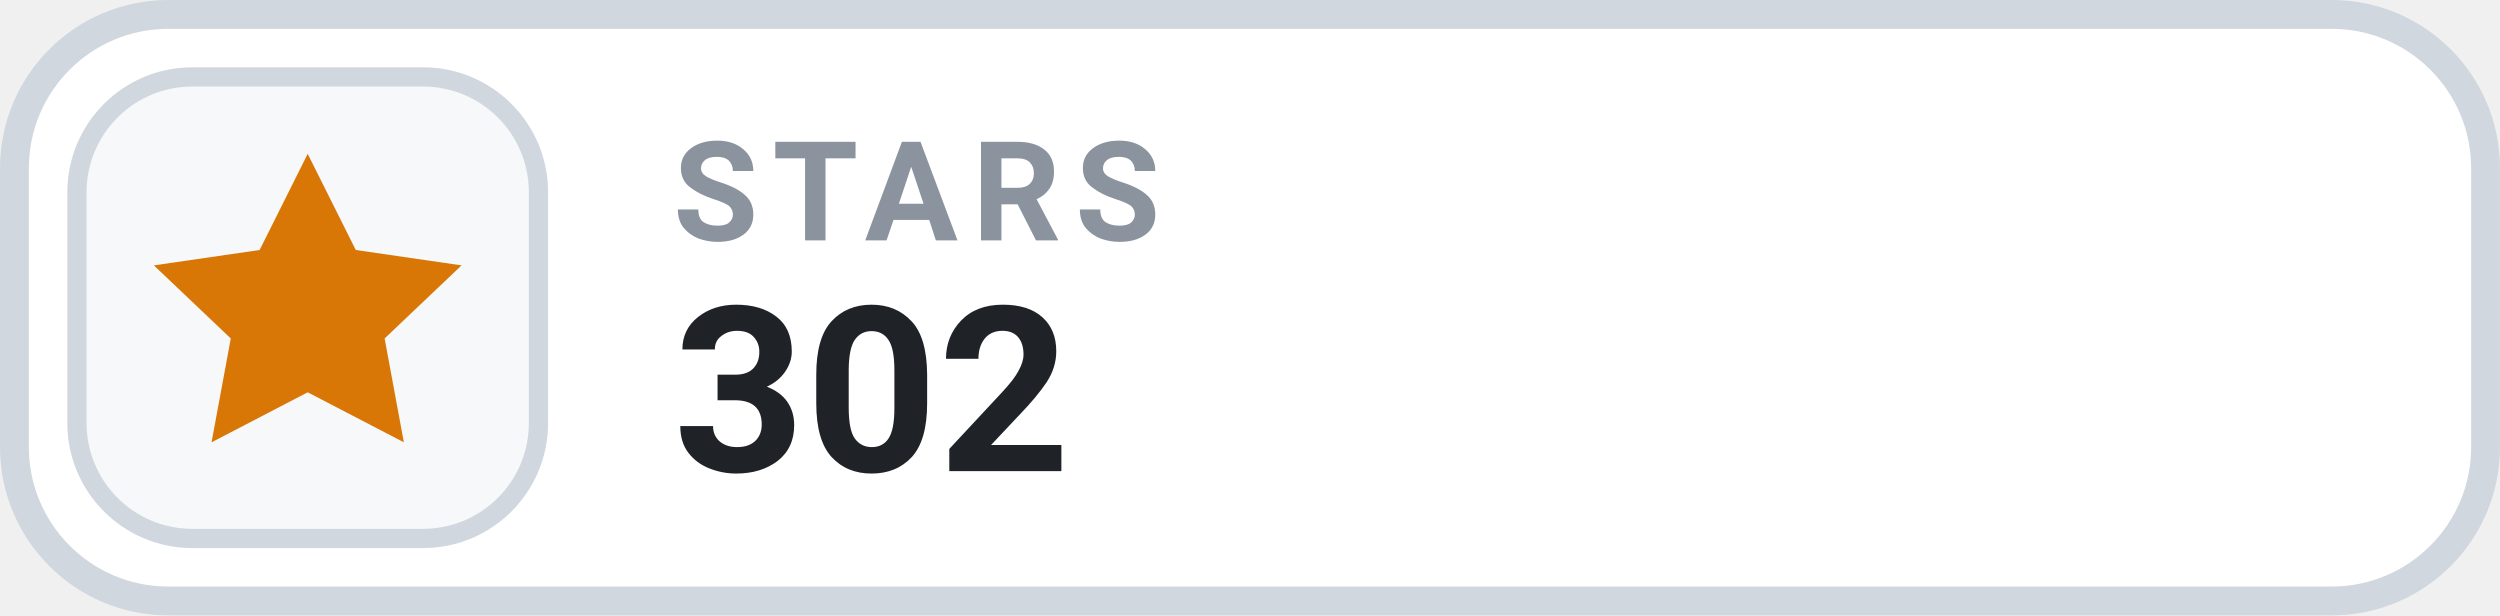
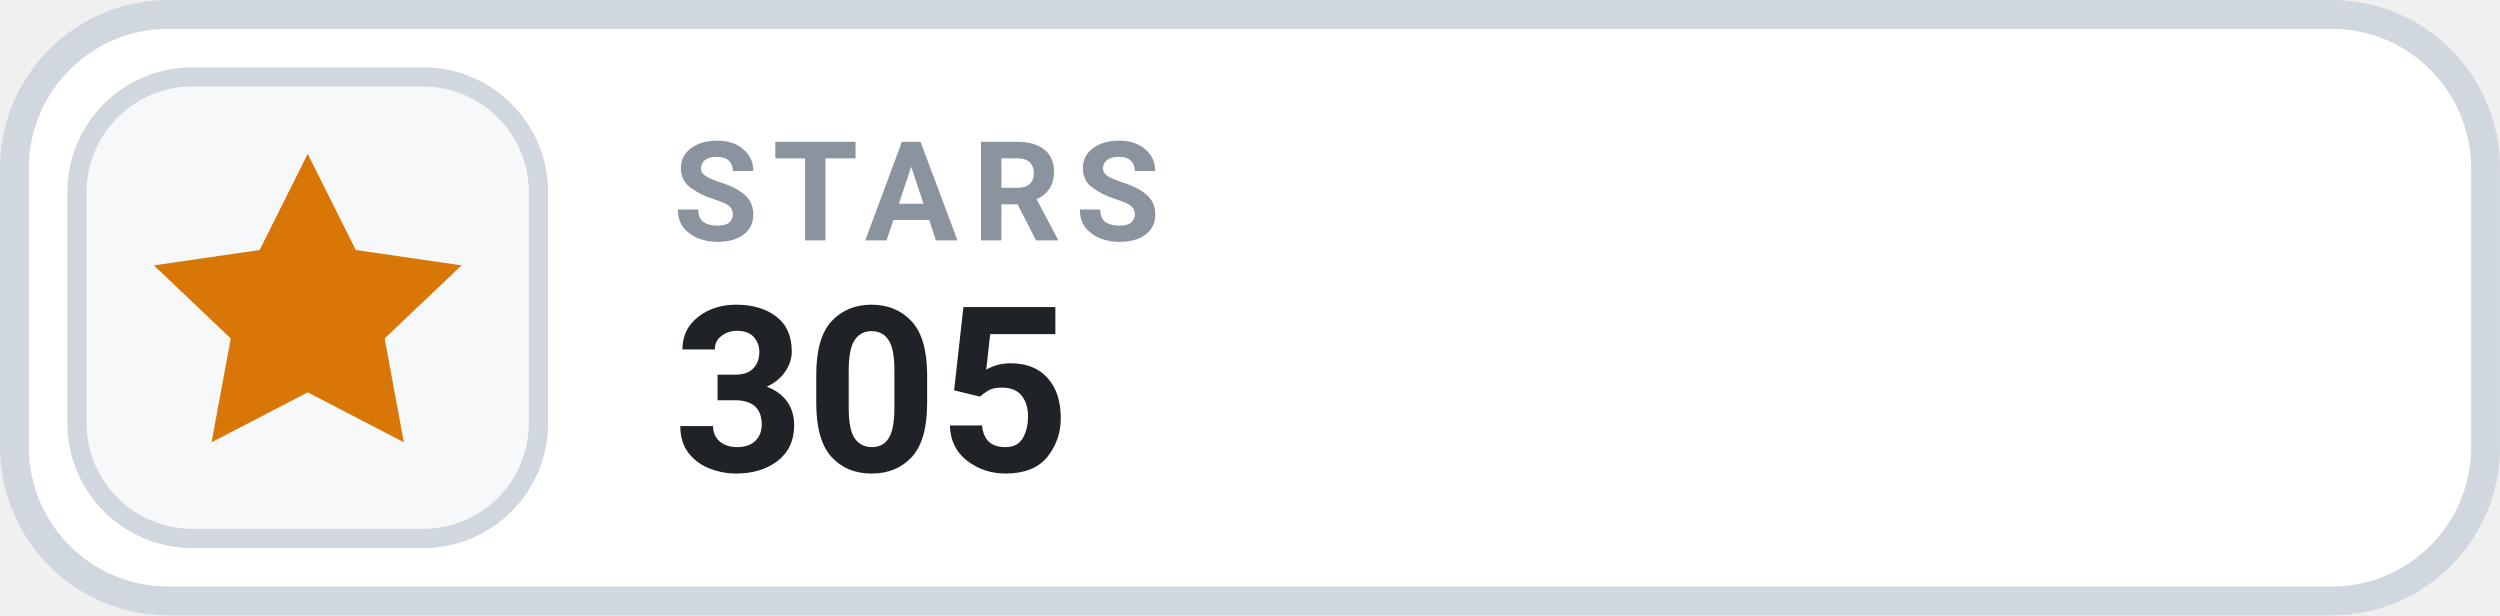
- <svg xmlns="http://www.w3.org/2000/svg" width="126" height="31.015" viewBox="0 0 130 32" role="img" aria-label="STARS 302">
+ <svg xmlns="http://www.w3.org/2000/svg" width="126" height="31.015" viewBox="0 0 130 32" role="img" aria-label="STARS 305">
  <rect x=".75" y=".75" width="128.5" height="30.5" rx="8" fill="#FFFFFF" stroke="#D0D7DE" stroke-width="1.5" />
  <rect x="4" y="4" width="24" height="24" rx="6" fill="#F6F8FA" stroke="#D0D7DE" stroke-width="1" />
  <g transform="translate(16 16)" style="color:#D97706;">
    <path d="M0 -8 l2.5 5 5.5 .8 -4 3.8 1 5.4 -5 -2.6 -5 2.6 1 -5.4 -4 -3.8 5.5 -.8 Z" fill="currentColor" />
  </g>
  <text x="35" y="12.5" fill="#8B949E" font-family="-apple-system,BlinkMacSystemFont,'Segoe UI',Roboto,Helvetica,Arial,sans-serif" font-size="7.2" font-weight="700" letter-spacing=".75">STARS</text>
-   <text x="35" y="24.5" fill="#1F2328" font-family="-apple-system,BlinkMacSystemFont,'Segoe UI',Roboto,Helvetica,Arial,sans-serif" font-size="12" font-weight="700">302</text>
+   <text x="35" y="24.5" fill="#1F2328" font-family="-apple-system,BlinkMacSystemFont,'Segoe UI',Roboto,Helvetica,Arial,sans-serif" font-size="12" font-weight="700">305</text>
</svg>
